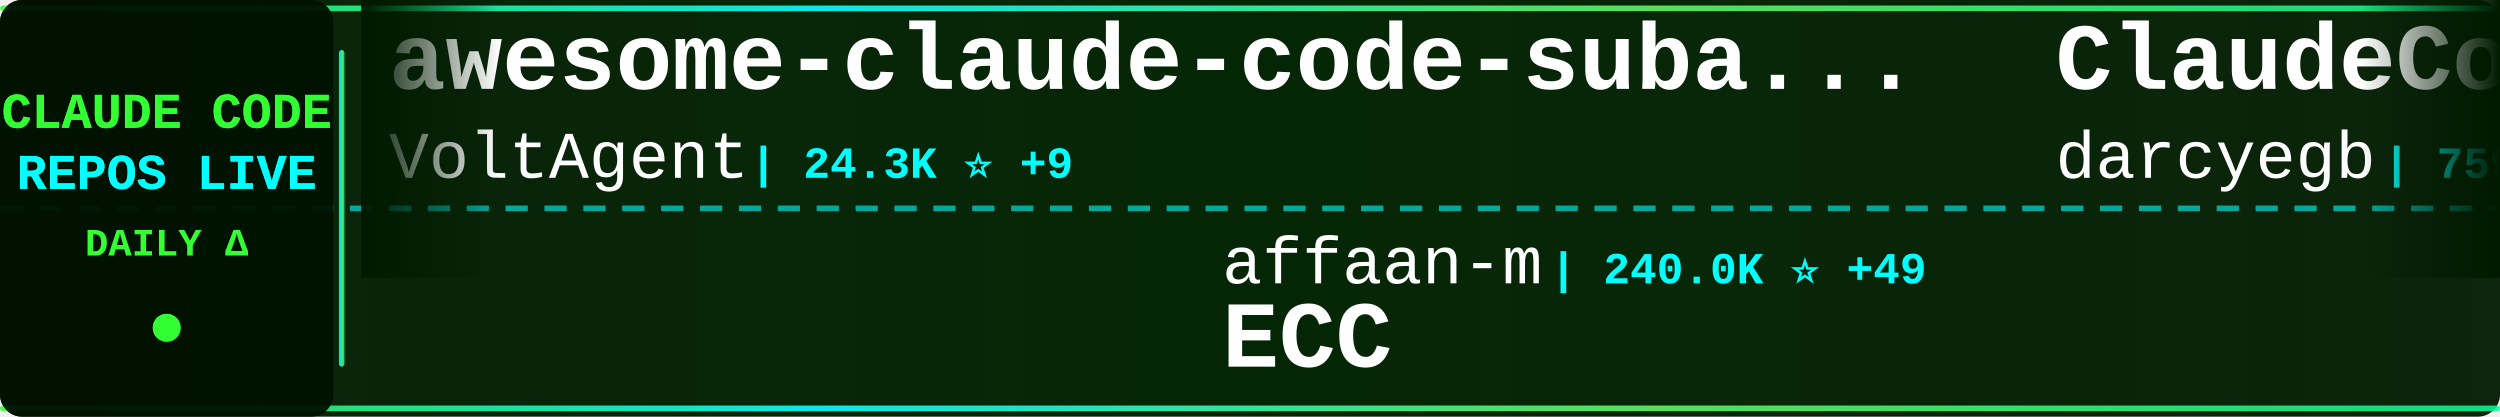
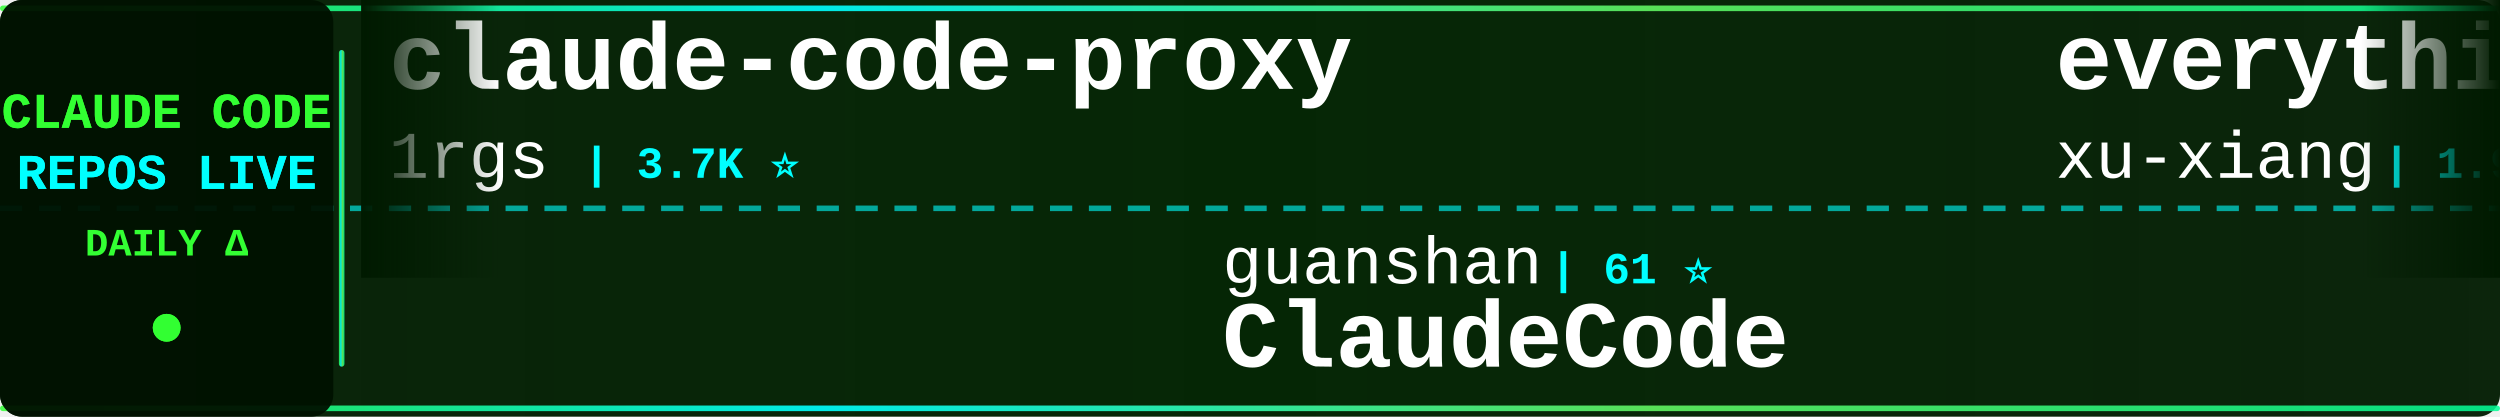
<svg xmlns="http://www.w3.org/2000/svg" width="900" height="150">
  <defs>
    <linearGradient id="tickerBg" x1="0%" y1="0%" x2="100%" y2="0%">
      <stop offset="0%" style="stop-color:#001a00;stop-opacity:0.95" />
      <stop offset="50%" style="stop-color:#002200;stop-opacity:0.98" />
      <stop offset="100%" style="stop-color:#001a00;stop-opacity:0.95" />
    </linearGradient>
    <linearGradient id="borderGrad" x1="0%" y1="0%" x2="100%" y2="0%">
      <stop offset="0%" style="stop-color:#33ff33;stop-opacity:0.85">
        <animate attributeName="stop-opacity" values="0.85;1;0.85" dur="2s" repeatCount="indefinite" />
      </stop>
      <stop offset="33%" style="stop-color:#00ffff;stop-opacity:0.9">
        <animate attributeName="stop-opacity" values="0.9;1;0.9" dur="2.2s" repeatCount="indefinite" />
      </stop>
      <stop offset="66%" style="stop-color:#66ff66;stop-opacity:0.85">
        <animate attributeName="stop-opacity" values="0.85;1;0.85" dur="1.8s" repeatCount="indefinite" />
      </stop>
      <stop offset="100%" style="stop-color:#00ff99;stop-opacity:0.85">
        <animate attributeName="stop-opacity" values="0.85;1;0.85" dur="2s" repeatCount="indefinite" />
      </stop>
    </linearGradient>
    <filter id="textGlow">
      <feGaussianBlur stdDeviation="0.1" result="coloredBlur" />
      <feMerge>
        <feMergeNode in="coloredBlur" />
        <feMergeNode in="SourceGraphic" />
      </feMerge>
    </filter>
    <filter id="metricGlow">
      <feGaussianBlur stdDeviation="0.2" result="coloredBlur" />
      <feMerge>
        <feMergeNode in="coloredBlur" />
        <feMergeNode in="SourceGraphic" />
      </feMerge>
    </filter>
    <linearGradient id="leftFade" x1="0%" y1="0%" x2="100%" y2="0%">
      <stop offset="0%" style="stop-color:#001a00;stop-opacity:1" />
      <stop offset="100%" style="stop-color:#001a00;stop-opacity:0" />
    </linearGradient>
    <linearGradient id="rightFade" x1="0%" y1="0%" x2="100%" y2="0%">
      <stop offset="0%" style="stop-color:#001a00;stop-opacity:0" />
      <stop offset="100%" style="stop-color:#001a00;stop-opacity:1" />
    </linearGradient>
  </defs>
  <rect width="900" height="150" fill="url(#tickerBg)" rx="8" />
  <rect x="0" y="2" width="900" height="2" fill="url(#borderGrad)" rx="1" />
  <rect x="0" y="146" width="900" height="2" fill="url(#borderGrad)" rx="1" />
  <line x1="0" y1="75" x2="900" y2="75" stroke="#00ffff" stroke-width="2" stroke-dasharray="8 6" opacity="0.6" />
  <rect x="0" y="0" width="120" height="150" fill="#001100" opacity="0.95" rx="8" />
  <text x="60" y="46" font-family="'Courier New', monospace" font-size="18" font-weight="bold" fill="#33ff33" text-anchor="middle" filter="url(#textGlow)">
    CLAUDE CODE
  </text>
  <text x="60" y="68" font-family="'Courier New', monospace" font-size="18" font-weight="bold" fill="#00ffff" text-anchor="middle" filter="url(#textGlow)">
    REPOS LIVE
  </text>
  <text x="60" y="92" font-family="'Courier New', monospace" font-size="14" font-weight="bold" fill="#33ff33" text-anchor="middle">
    DAILY Δ
  </text>
  <circle cx="60" cy="118" r="5" fill="#33ff33" filter="url(#metricGlow)">
    <animate attributeName="r" values="4;6;4" dur="1.5s" repeatCount="indefinite" />
    <animate attributeName="opacity" values="0.6;1;0.6" dur="1.5s" repeatCount="indefinite" />
  </circle>
  <rect x="122" y="18" width="2" height="114" fill="url(#borderGrad)" rx="1" />
  <clipPath id="tickerClip">
    <rect x="130" y="0" width="770" height="150" />
  </clipPath>
  <g clip-path="url(#tickerClip)">
    <g id="tickerItems">
      <animateTransform attributeName="transform" attributeType="XML" type="translate" from="0 0" to="-3000 0" dur="54s" repeatCount="indefinite" />
      <g transform="translate(0, 0)">
-         <text x="140" y="32" font-family="'Courier New', monospace" font-size="34" font-weight="bold" fill="#ffffff">awesome-claude-code-suba...</text>
-         <text x="140" y="64" font-family="'Courier New', monospace" font-size="24" font-weight="normal" fill="#ffffff" opacity="1.0">VoltAgent</text>
-         <text x="270" y="64" font-family="'Courier New', monospace" font-size="16" font-weight="bold" fill="#00ffff"> | 24.3K ⭐ +9</text>
+         <text x="140" y="32" font-family="'Courier New', monospace" font-size="34" font-weight="bold" fill="#ffffff">claude-code-proxy</text>
+         <text x="140" y="64" font-family="'Courier New', monospace" font-size="24" font-weight="normal" fill="#ffffff" opacity="1.0">1rgs</text>
+         <text x="210" y="64" font-family="'Courier New', monospace" font-size="16" font-weight="bold" fill="#00ffff"> | 3.7K ⭐</text>
      </g>
      <g transform="translate(300, 0)">
-         <text x="140" y="102" font-family="'Courier New', monospace" font-size="24" font-weight="normal" fill="#ffffff" opacity="1.0">affaan-m</text>
-         <text x="258" y="102" font-family="'Courier New', monospace" font-size="16" font-weight="bold" fill="#00ffff"> | 240.0K ⭐ +49</text>
-         <text x="140" y="132" font-family="'Courier New', monospace" font-size="34" font-weight="bold" fill="#ffffff">ECC</text>
+         <text x="140" y="102" font-family="'Courier New', monospace" font-size="24" font-weight="normal" fill="#ffffff" opacity="1.0">guanshan</text>
+         <text x="258" y="102" font-family="'Courier New', monospace" font-size="16" font-weight="bold" fill="#00ffff"> | 61 ⭐</text>
+         <text x="140" y="132" font-family="'Courier New', monospace" font-size="34" font-weight="bold" fill="#ffffff">ClaudeCode</text>
      </g>
      <g transform="translate(600, 0)">
-         <text x="140" y="32" font-family="'Courier New', monospace" font-size="34" font-weight="bold" fill="#ffffff">ClaudeCodeAgents</text>
-         <text x="140" y="64" font-family="'Courier New', monospace" font-size="24" font-weight="normal" fill="#ffffff" opacity="1.0">darcyegb</text>
-         <text x="258" y="64" font-family="'Courier New', monospace" font-size="16" font-weight="bold" fill="#00ffff"> | 759 ⭐</text>
+         <text x="140" y="32" font-family="'Courier New', monospace" font-size="34" font-weight="bold" fill="#ffffff">everything-claude-code-z...</text>
+         <text x="140" y="64" font-family="'Courier New', monospace" font-size="24" font-weight="normal" fill="#ffffff" opacity="1.0">xu-xiang</text>
+         <text x="258" y="64" font-family="'Courier New', monospace" font-size="16" font-weight="bold" fill="#00ffff"> | 1.9K ⭐</text>
      </g>
      <g transform="translate(900, 0)">
-         <text x="140" y="102" font-family="'Courier New', monospace" font-size="24" font-weight="normal" fill="#ffffff" opacity="1.0">edmund-io</text>
-         <text x="270" y="102" font-family="'Courier New', monospace" font-size="16" font-weight="bold" fill="#00ffff"> | 1.5K ⭐</text>
-         <text x="140" y="132" font-family="'Courier New', monospace" font-size="34" font-weight="bold" fill="#ffffff">edmunds-claude-code</text>
+         <text x="140" y="102" font-family="'Courier New', monospace" font-size="24" font-weight="normal" fill="#ffffff" opacity="1.0">centminmod</text>
+         <text x="282" y="102" font-family="'Courier New', monospace" font-size="16" font-weight="bold" fill="#00ffff"> | 2.6K ⭐ +1</text>
+         <text x="140" y="132" font-family="'Courier New', monospace" font-size="34" font-weight="bold" fill="#ffffff">my-claude-code-setup</text>
      </g>
      <g transform="translate(1200, 0)">
-         <text x="140" y="32" font-family="'Courier New', monospace" font-size="34" font-weight="bold" fill="#ffffff">claude-code</text>
-         <text x="140" y="64" font-family="'Courier New', monospace" font-size="24" font-weight="normal" fill="#ffffff" opacity="1.0">Onewon</text>
-         <text x="234" y="64" font-family="'Courier New', monospace" font-size="16" font-weight="bold" fill="#00ffff"> | 180 ⭐</text>
+         <text x="140" y="32" font-family="'Courier New', monospace" font-size="34" font-weight="bold" fill="#ffffff">claude-code-tips</text>
+         <text x="140" y="64" font-family="'Courier New', monospace" font-size="24" font-weight="normal" fill="#ffffff" opacity="1.0">ykdojo</text>
+         <text x="234" y="64" font-family="'Courier New', monospace" font-size="16" font-weight="bold" fill="#00ffff"> | 9.6K ⭐ +2</text>
      </g>
      <g transform="translate(1500, 0)">
-         <text x="140" y="102" font-family="'Courier New', monospace" font-size="24" font-weight="normal" fill="#ffffff" opacity="1.0">diet103</text>
-         <text x="246" y="102" font-family="'Courier New', monospace" font-size="16" font-weight="bold" fill="#00ffff"> | 10.0K ⭐</text>
-         <text x="140" y="132" font-family="'Courier New', monospace" font-size="34" font-weight="bold" fill="#ffffff">claude-code-infrastructu...</text>
+         <text x="140" y="102" font-family="'Courier New', monospace" font-size="24" font-weight="normal" fill="#ffffff" opacity="1.0">chauncygu</text>
+         <text x="270" y="102" font-family="'Courier New', monospace" font-size="16" font-weight="bold" fill="#00ffff"> | 2.8K ⭐ +1</text>
+         <text x="140" y="132" font-family="'Courier New', monospace" font-size="34" font-weight="bold" fill="#ffffff">collection-claude-code-s...</text>
      </g>
      <g transform="translate(1800, 0)">
-         <text x="140" y="32" font-family="'Courier New', monospace" font-size="34" font-weight="bold" fill="#ffffff">sc-claude-code-files</text>
-         <text x="140" y="64" font-family="'Courier New', monospace" font-size="24" font-weight="normal" fill="#ffffff" opacity="1.0">https-deeplearning-ai</text>
-         <text x="414" y="64" font-family="'Courier New', monospace" font-size="16" font-weight="bold" fill="#00ffff"> | 539 ⭐</text>
+         <text x="140" y="32" font-family="'Courier New', monospace" font-size="34" font-weight="bold" fill="#ffffff">claude-code-rust</text>
+         <text x="140" y="64" font-family="'Courier New', monospace" font-size="24" font-weight="normal" fill="#ffffff" opacity="1.0">lorryjovens-hub</text>
+         <text x="342" y="64" font-family="'Courier New', monospace" font-size="16" font-weight="bold" fill="#00ffff"> | 1.7K ⭐</text>
      </g>
      <g transform="translate(2100, 0)">
-         <text x="140" y="102" font-family="'Courier New', monospace" font-size="24" font-weight="normal" fill="#ffffff" opacity="1.0">claude-code-best</text>
-         <text x="354" y="102" font-family="'Courier New', monospace" font-size="16" font-weight="bold" fill="#00ffff"> | 22.0K ⭐ +7</text>
-         <text x="140" y="132" font-family="'Courier New', monospace" font-size="34" font-weight="bold" fill="#ffffff">claude-code</text>
+         <text x="140" y="102" font-family="'Courier New', monospace" font-size="24" font-weight="normal" fill="#ffffff" opacity="1.0">Chachamaru127</text>
+         <text x="318" y="102" font-family="'Courier New', monospace" font-size="16" font-weight="bold" fill="#00ffff"> | 3.1K ⭐ -1</text>
+         <text x="140" y="132" font-family="'Courier New', monospace" font-size="34" font-weight="bold" fill="#ffffff">claude-code-harness</text>
      </g>
      <g transform="translate(2400, 0)">
-         <text x="140" y="32" font-family="'Courier New', monospace" font-size="34" font-weight="bold" fill="#ffffff">oh-my-claudecode</text>
-         <text x="140" y="64" font-family="'Courier New', monospace" font-size="24" font-weight="normal" fill="#ffffff" opacity="1.0">Yeachan-Heo</text>
-         <text x="294" y="64" font-family="'Courier New', monospace" font-size="16" font-weight="bold" fill="#00ffff"> | 38.6K ⭐ +4</text>
+         <text x="140" y="32" font-family="'Courier New', monospace" font-size="34" font-weight="bold" fill="#ffffff">claude-code-source</text>
+         <text x="140" y="64" font-family="'Courier New', monospace" font-size="24" font-weight="normal" fill="#ffffff" opacity="1.0">JrCx7scC</text>
+         <text x="258" y="64" font-family="'Courier New', monospace" font-size="16" font-weight="bold" fill="#00ffff"> | 373 ⭐</text>
      </g>
      <g transform="translate(2700, 0)">
-         <text x="140" y="102" font-family="'Courier New', monospace" font-size="24" font-weight="normal" fill="#ffffff" opacity="1.0">ChinaSiro</text>
-         <text x="270" y="102" font-family="'Courier New', monospace" font-size="16" font-weight="bold" fill="#00ffff"> | 9.6K ⭐ +1</text>
-         <text x="140" y="132" font-family="'Courier New', monospace" font-size="34" font-weight="bold" fill="#ffffff">claude-code-sourcemap</text>
+         <text x="140" y="102" font-family="'Courier New', monospace" font-size="24" font-weight="normal" fill="#ffffff" opacity="1.0">rohitg00</text>
+         <text x="258" y="102" font-family="'Courier New', monospace" font-size="16" font-weight="bold" fill="#00ffff"> | 2.5K ⭐ +4</text>
+         <text x="140" y="132" font-family="'Courier New', monospace" font-size="34" font-weight="bold" fill="#ffffff">awesome-claude-code-tool...</text>
      </g>
      <g transform="translate(3000, 0)">
-         <text x="140" y="32" font-family="'Courier New', monospace" font-size="34" font-weight="bold" fill="#ffffff">awesome-claude-code-suba...</text>
-         <text x="140" y="64" font-family="'Courier New', monospace" font-size="24" font-weight="normal" fill="#ffffff" opacity="1.0">VoltAgent</text>
-         <text x="270" y="64" font-family="'Courier New', monospace" font-size="16" font-weight="bold" fill="#00ffff"> | 24.3K ⭐ +9</text>
+         <text x="140" y="32" font-family="'Courier New', monospace" font-size="34" font-weight="bold" fill="#ffffff">claude-code-proxy</text>
+         <text x="140" y="64" font-family="'Courier New', monospace" font-size="24" font-weight="normal" fill="#ffffff" opacity="1.0">1rgs</text>
+         <text x="210" y="64" font-family="'Courier New', monospace" font-size="16" font-weight="bold" fill="#00ffff"> | 3.7K ⭐</text>
      </g>
      <g transform="translate(3300, 0)">
-         <text x="140" y="102" font-family="'Courier New', monospace" font-size="24" font-weight="normal" fill="#ffffff" opacity="1.0">affaan-m</text>
-         <text x="258" y="102" font-family="'Courier New', monospace" font-size="16" font-weight="bold" fill="#00ffff"> | 240.0K ⭐ +49</text>
-         <text x="140" y="132" font-family="'Courier New', monospace" font-size="34" font-weight="bold" fill="#ffffff">ECC</text>
+         <text x="140" y="102" font-family="'Courier New', monospace" font-size="24" font-weight="normal" fill="#ffffff" opacity="1.0">guanshan</text>
+         <text x="258" y="102" font-family="'Courier New', monospace" font-size="16" font-weight="bold" fill="#00ffff"> | 61 ⭐</text>
+         <text x="140" y="132" font-family="'Courier New', monospace" font-size="34" font-weight="bold" fill="#ffffff">ClaudeCode</text>
      </g>
      <g transform="translate(3600, 0)">
-         <text x="140" y="32" font-family="'Courier New', monospace" font-size="34" font-weight="bold" fill="#ffffff">ClaudeCodeAgents</text>
-         <text x="140" y="64" font-family="'Courier New', monospace" font-size="24" font-weight="normal" fill="#ffffff" opacity="1.0">darcyegb</text>
-         <text x="258" y="64" font-family="'Courier New', monospace" font-size="16" font-weight="bold" fill="#00ffff"> | 759 ⭐</text>
+         <text x="140" y="32" font-family="'Courier New', monospace" font-size="34" font-weight="bold" fill="#ffffff">everything-claude-code-z...</text>
+         <text x="140" y="64" font-family="'Courier New', monospace" font-size="24" font-weight="normal" fill="#ffffff" opacity="1.0">xu-xiang</text>
+         <text x="258" y="64" font-family="'Courier New', monospace" font-size="16" font-weight="bold" fill="#00ffff"> | 1.9K ⭐</text>
      </g>
      <g transform="translate(3900, 0)">
-         <text x="140" y="102" font-family="'Courier New', monospace" font-size="24" font-weight="normal" fill="#ffffff" opacity="1.0">edmund-io</text>
-         <text x="270" y="102" font-family="'Courier New', monospace" font-size="16" font-weight="bold" fill="#00ffff"> | 1.5K ⭐</text>
-         <text x="140" y="132" font-family="'Courier New', monospace" font-size="34" font-weight="bold" fill="#ffffff">edmunds-claude-code</text>
+         <text x="140" y="102" font-family="'Courier New', monospace" font-size="24" font-weight="normal" fill="#ffffff" opacity="1.0">centminmod</text>
+         <text x="282" y="102" font-family="'Courier New', monospace" font-size="16" font-weight="bold" fill="#00ffff"> | 2.6K ⭐ +1</text>
+         <text x="140" y="132" font-family="'Courier New', monospace" font-size="34" font-weight="bold" fill="#ffffff">my-claude-code-setup</text>
      </g>
    </g>
  </g>
  <rect x="130" y="0" width="50" height="100" fill="url(#leftFade)" />
  <rect x="850" y="0" width="50" height="100" fill="url(#rightFade)" />
</svg>
